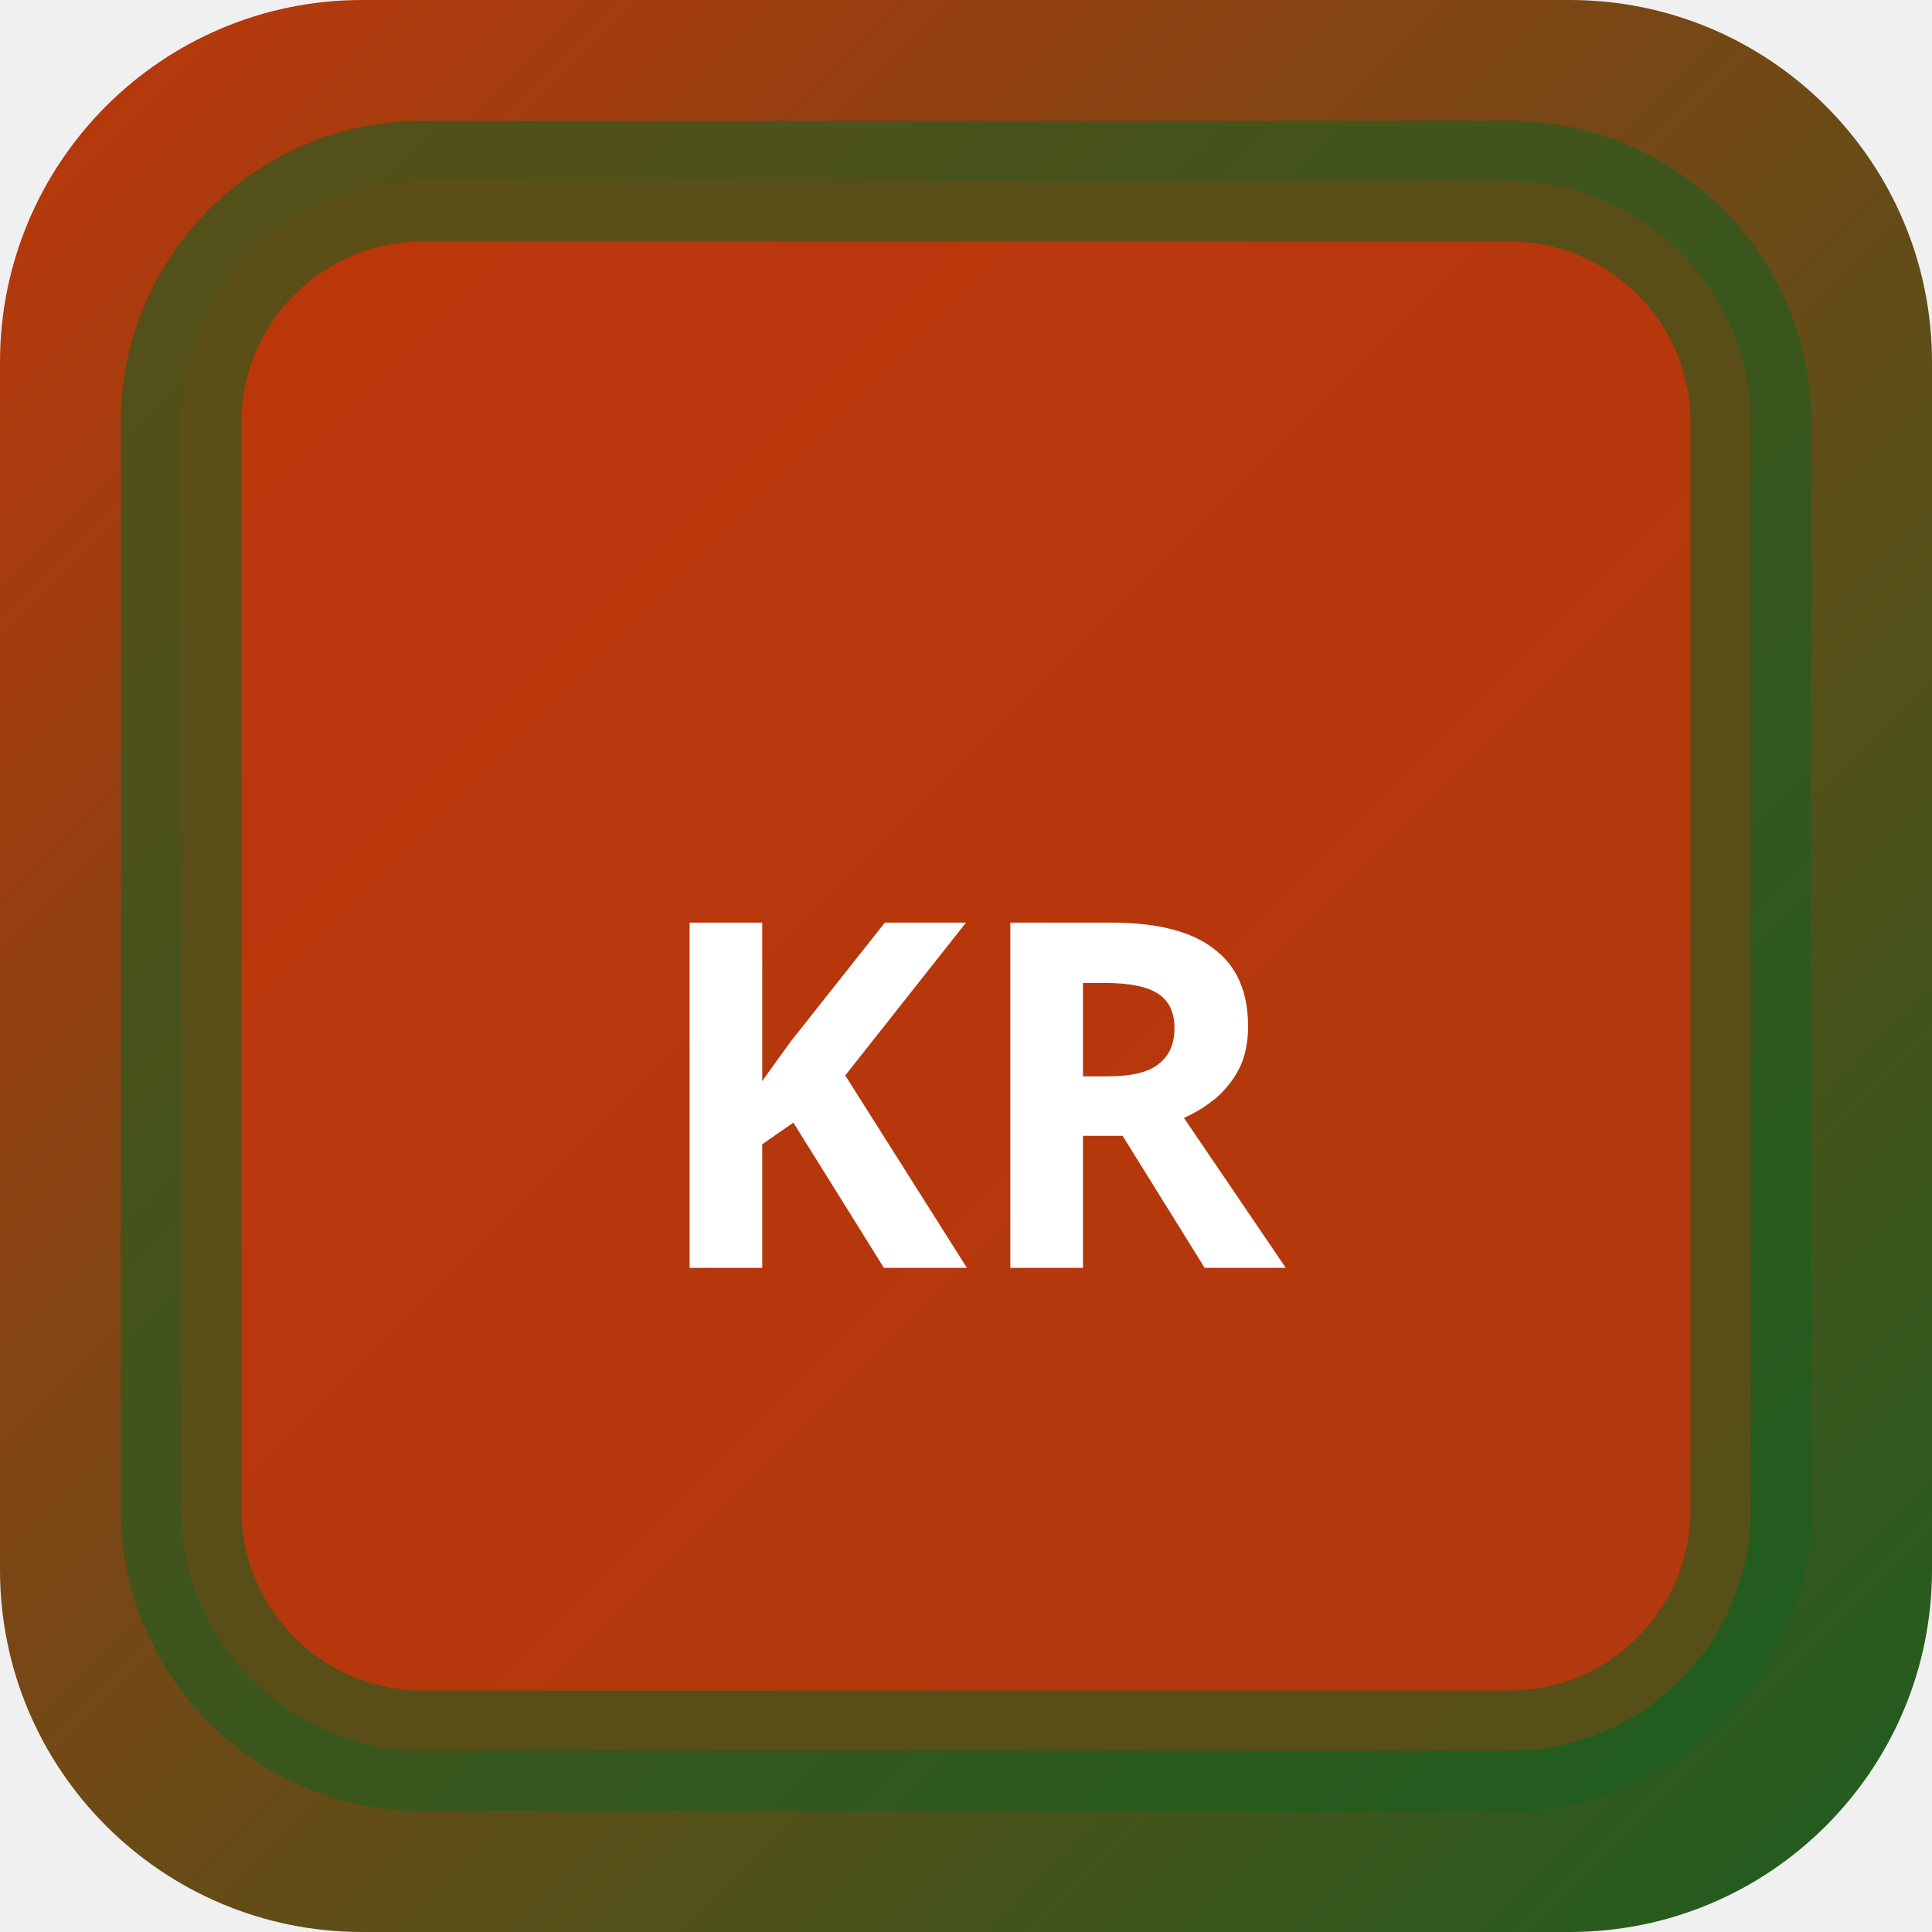
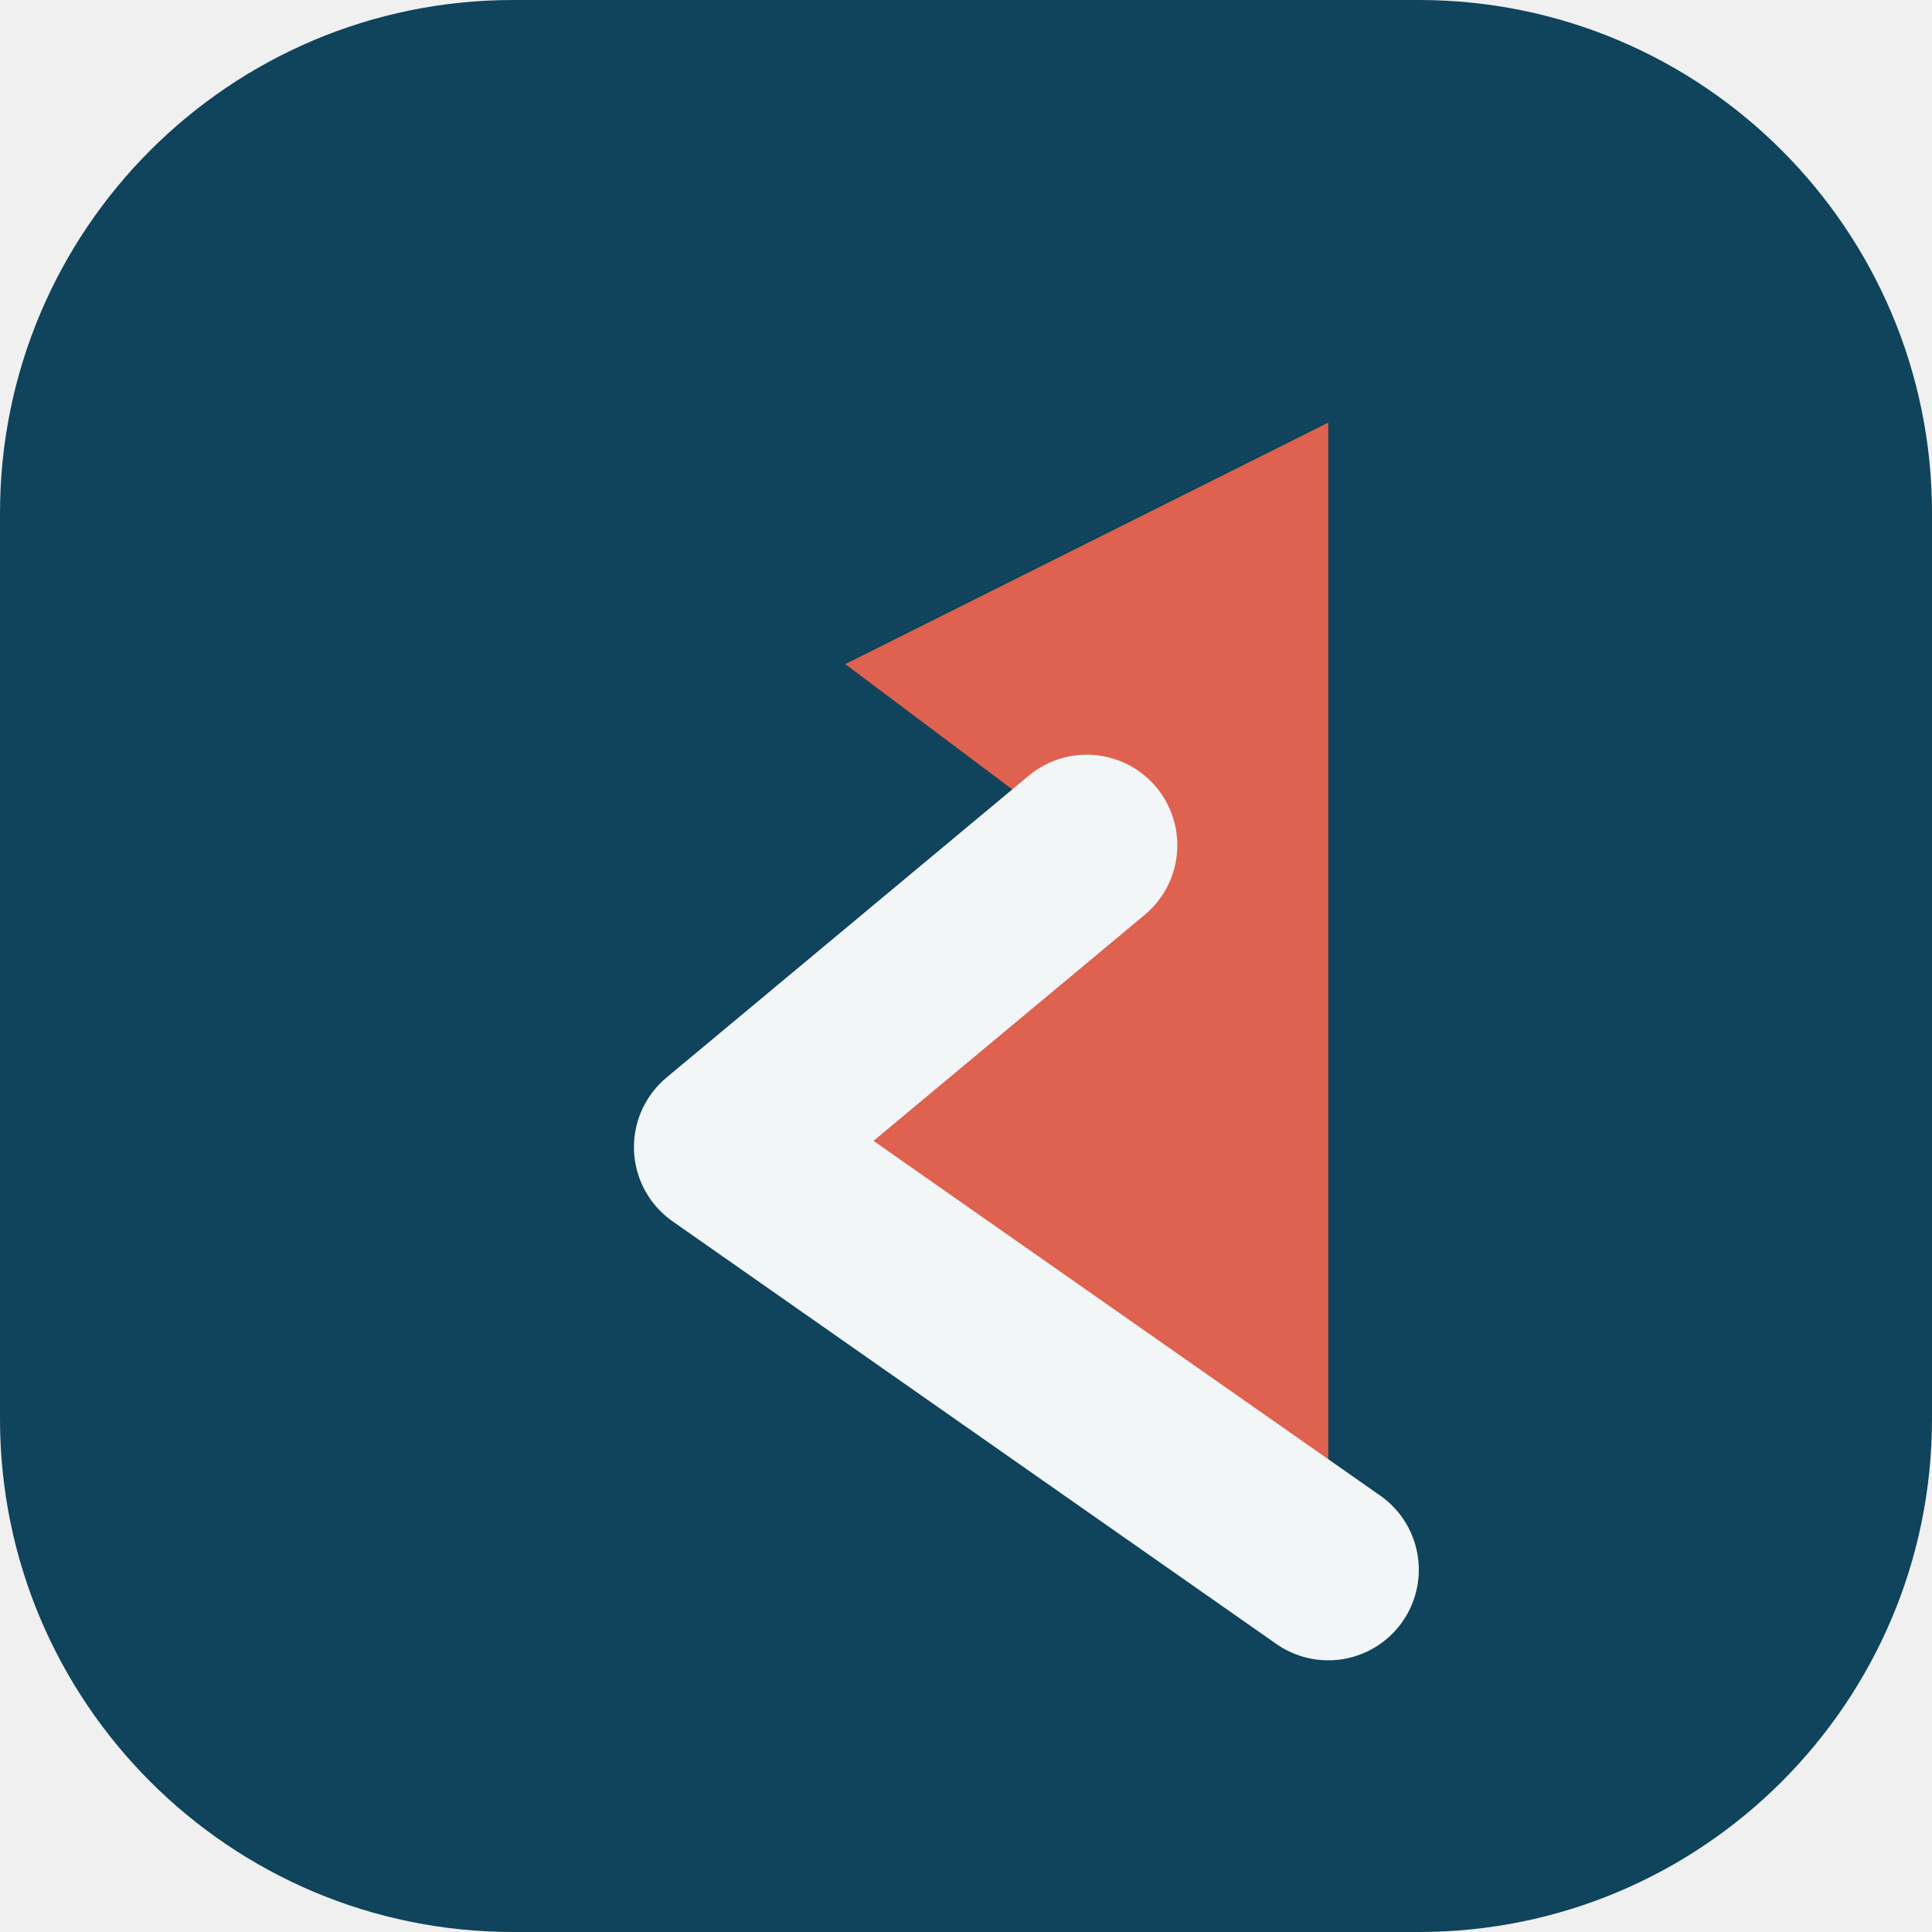
- <svg xmlns="http://www.w3.org/2000/svg" width="32" height="32" viewBox="0 0 32 32">
-   <defs>
-     <linearGradient id="bgkr-p" x1="0" y1="0" x2="1" y2="1">
-       <stop offset="0%" stop-color="#bf360c" />
-       <stop offset="100%" stop-color="#1b5e20" />
-     </linearGradient>
-   </defs>
-   <rect width="32" height="32" rx="6" fill="url(#bgkr-p)" />
-   <rect x="3" y="3" width="26" height="26" rx="4" fill="rgba(191,54,12,0.9)" stroke="rgba(27,94,32,0.6)" stroke-width="2" />
-   <text x="16" y="21" text-anchor="middle" fill="#fff" font-size="8" font-weight="700" font-family="system-ui">KR</text>
+ <svg xmlns="http://www.w3.org/2000/svg" width="64" height="64" viewBox="0 0 64 64" role="img">
+   <rect width="64" height="64" rx="17" fill="hsl(199 71% 21%)" />
+   <g transform="rotate(270 32 32)">
+     <path d="M12 44 26 24l10 12 6-8 8 16Z" fill="hsl(8 68% 59%)" />
+     <path d="M12 44 26 24l10 12" fill="none" stroke="hsl(199 24% 96%)" stroke-width="6" stroke-linejoin="round" stroke-linecap="round" />
+   </g>
</svg>
